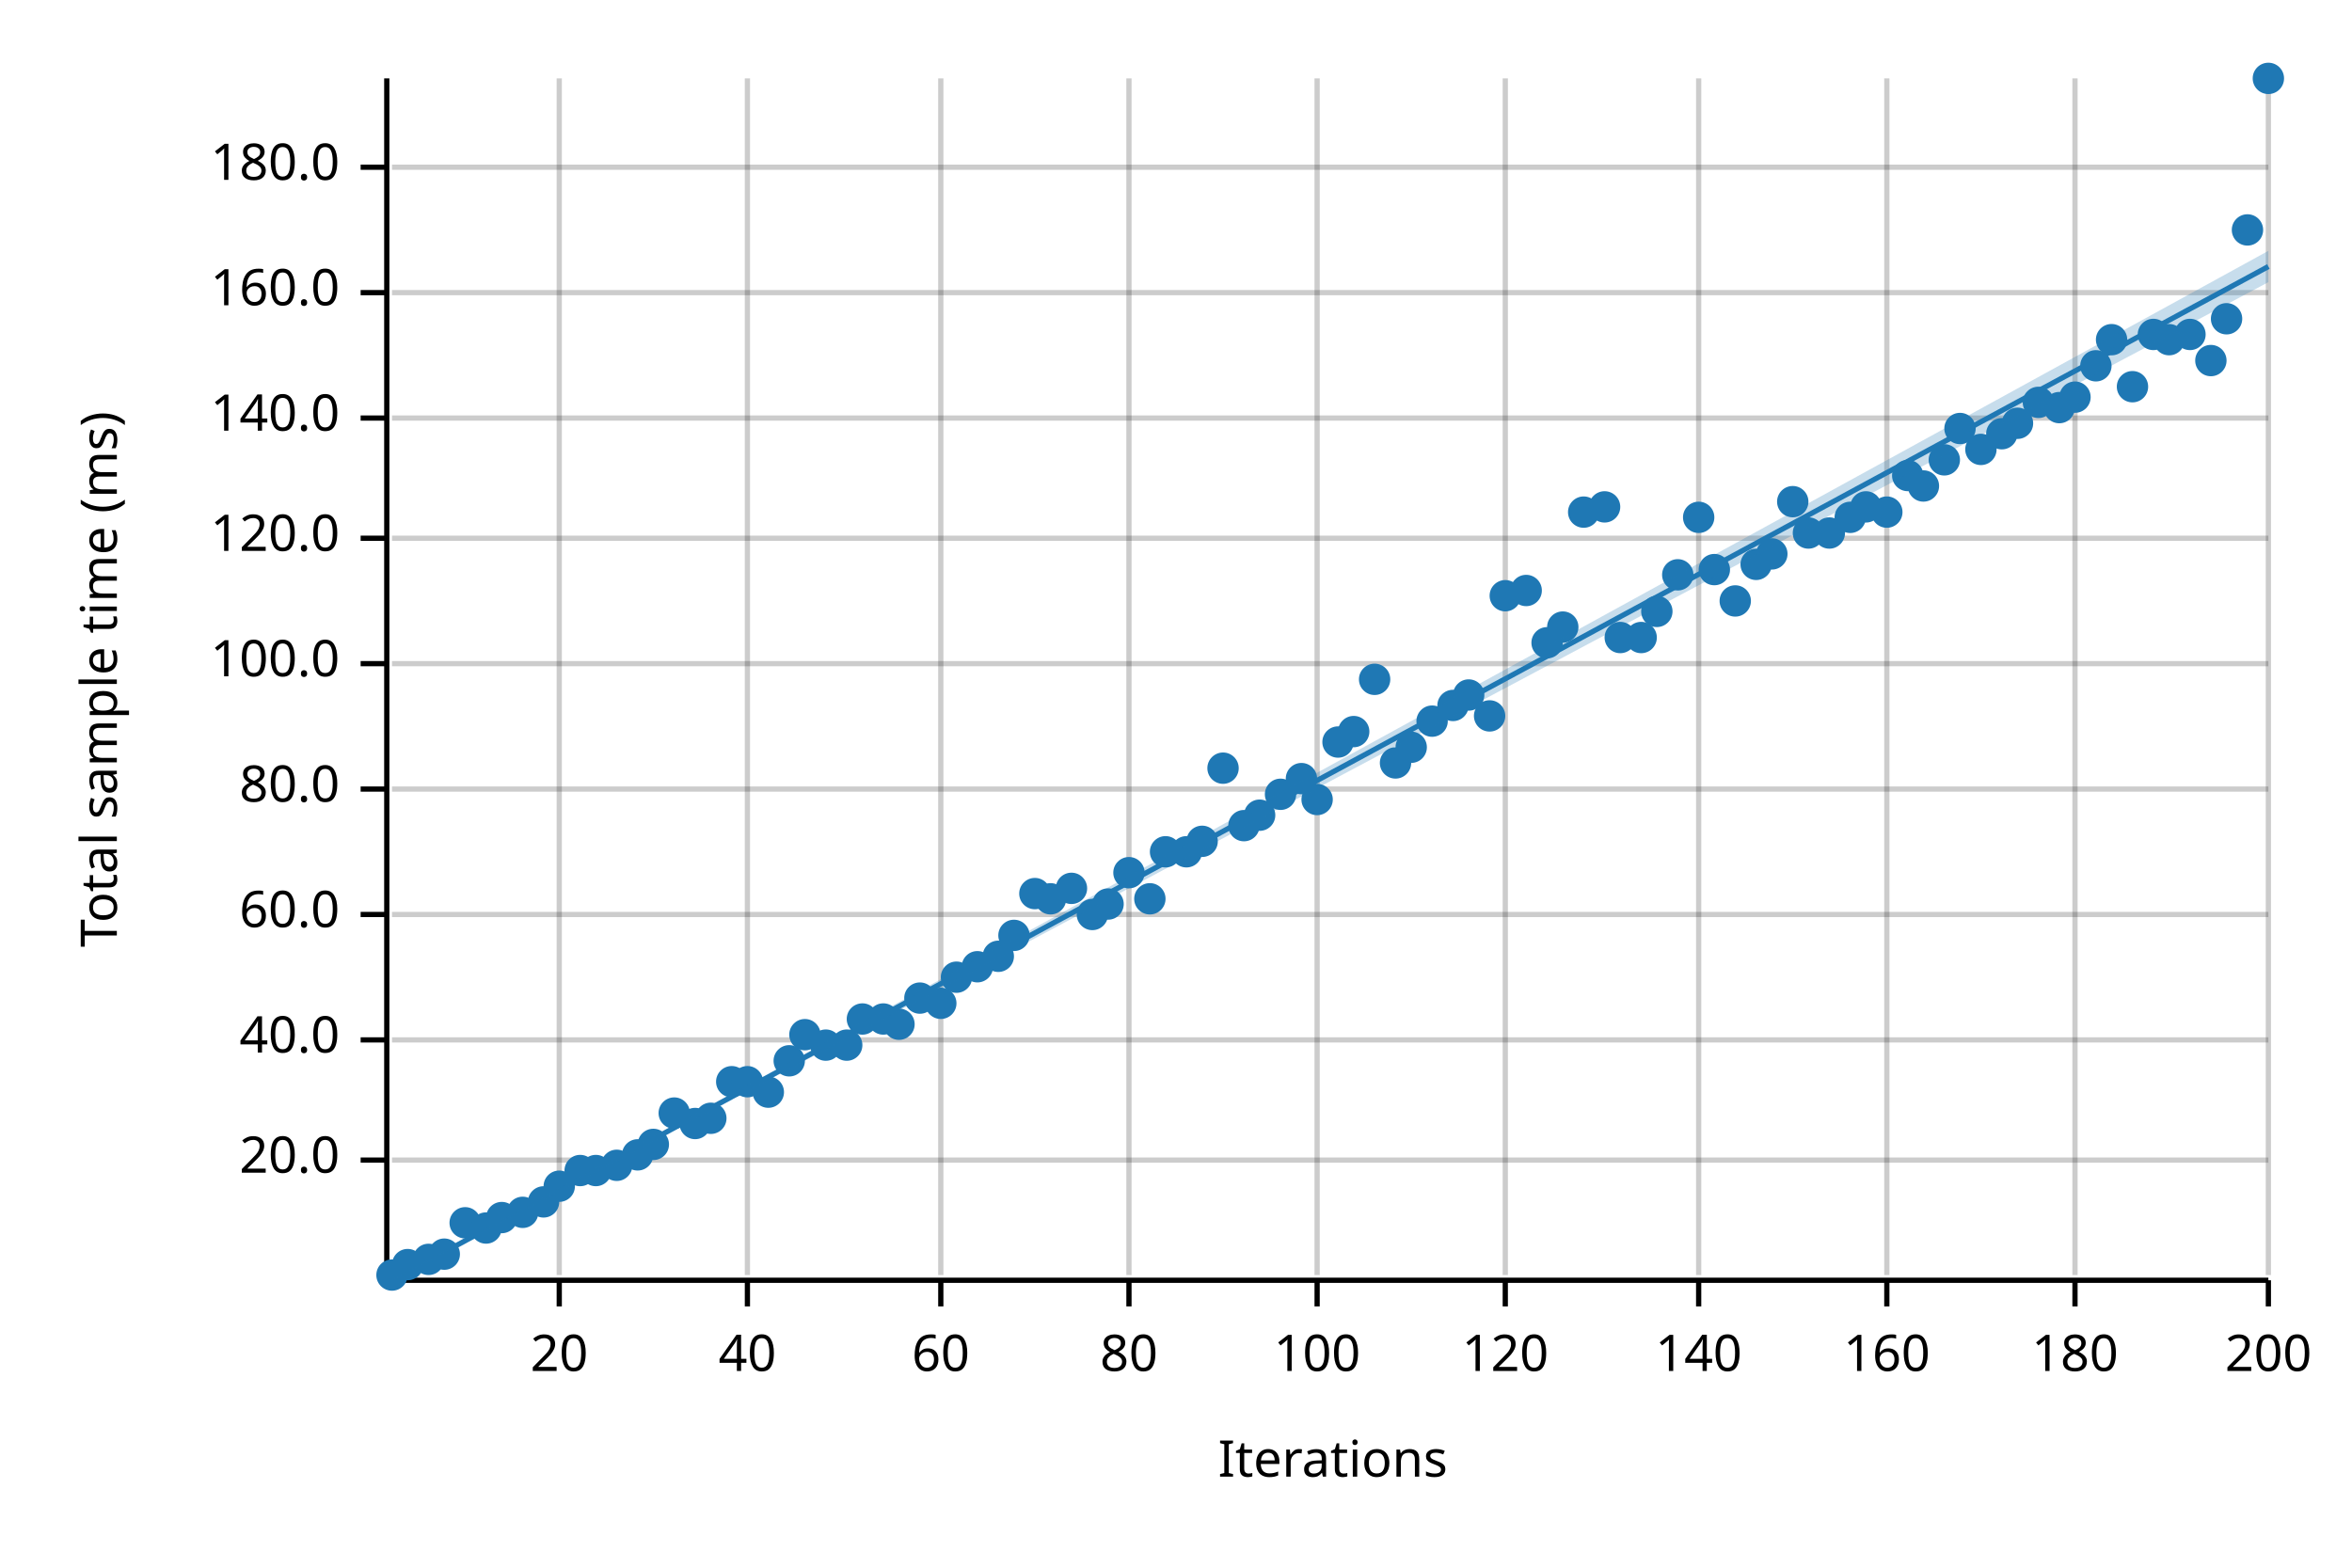
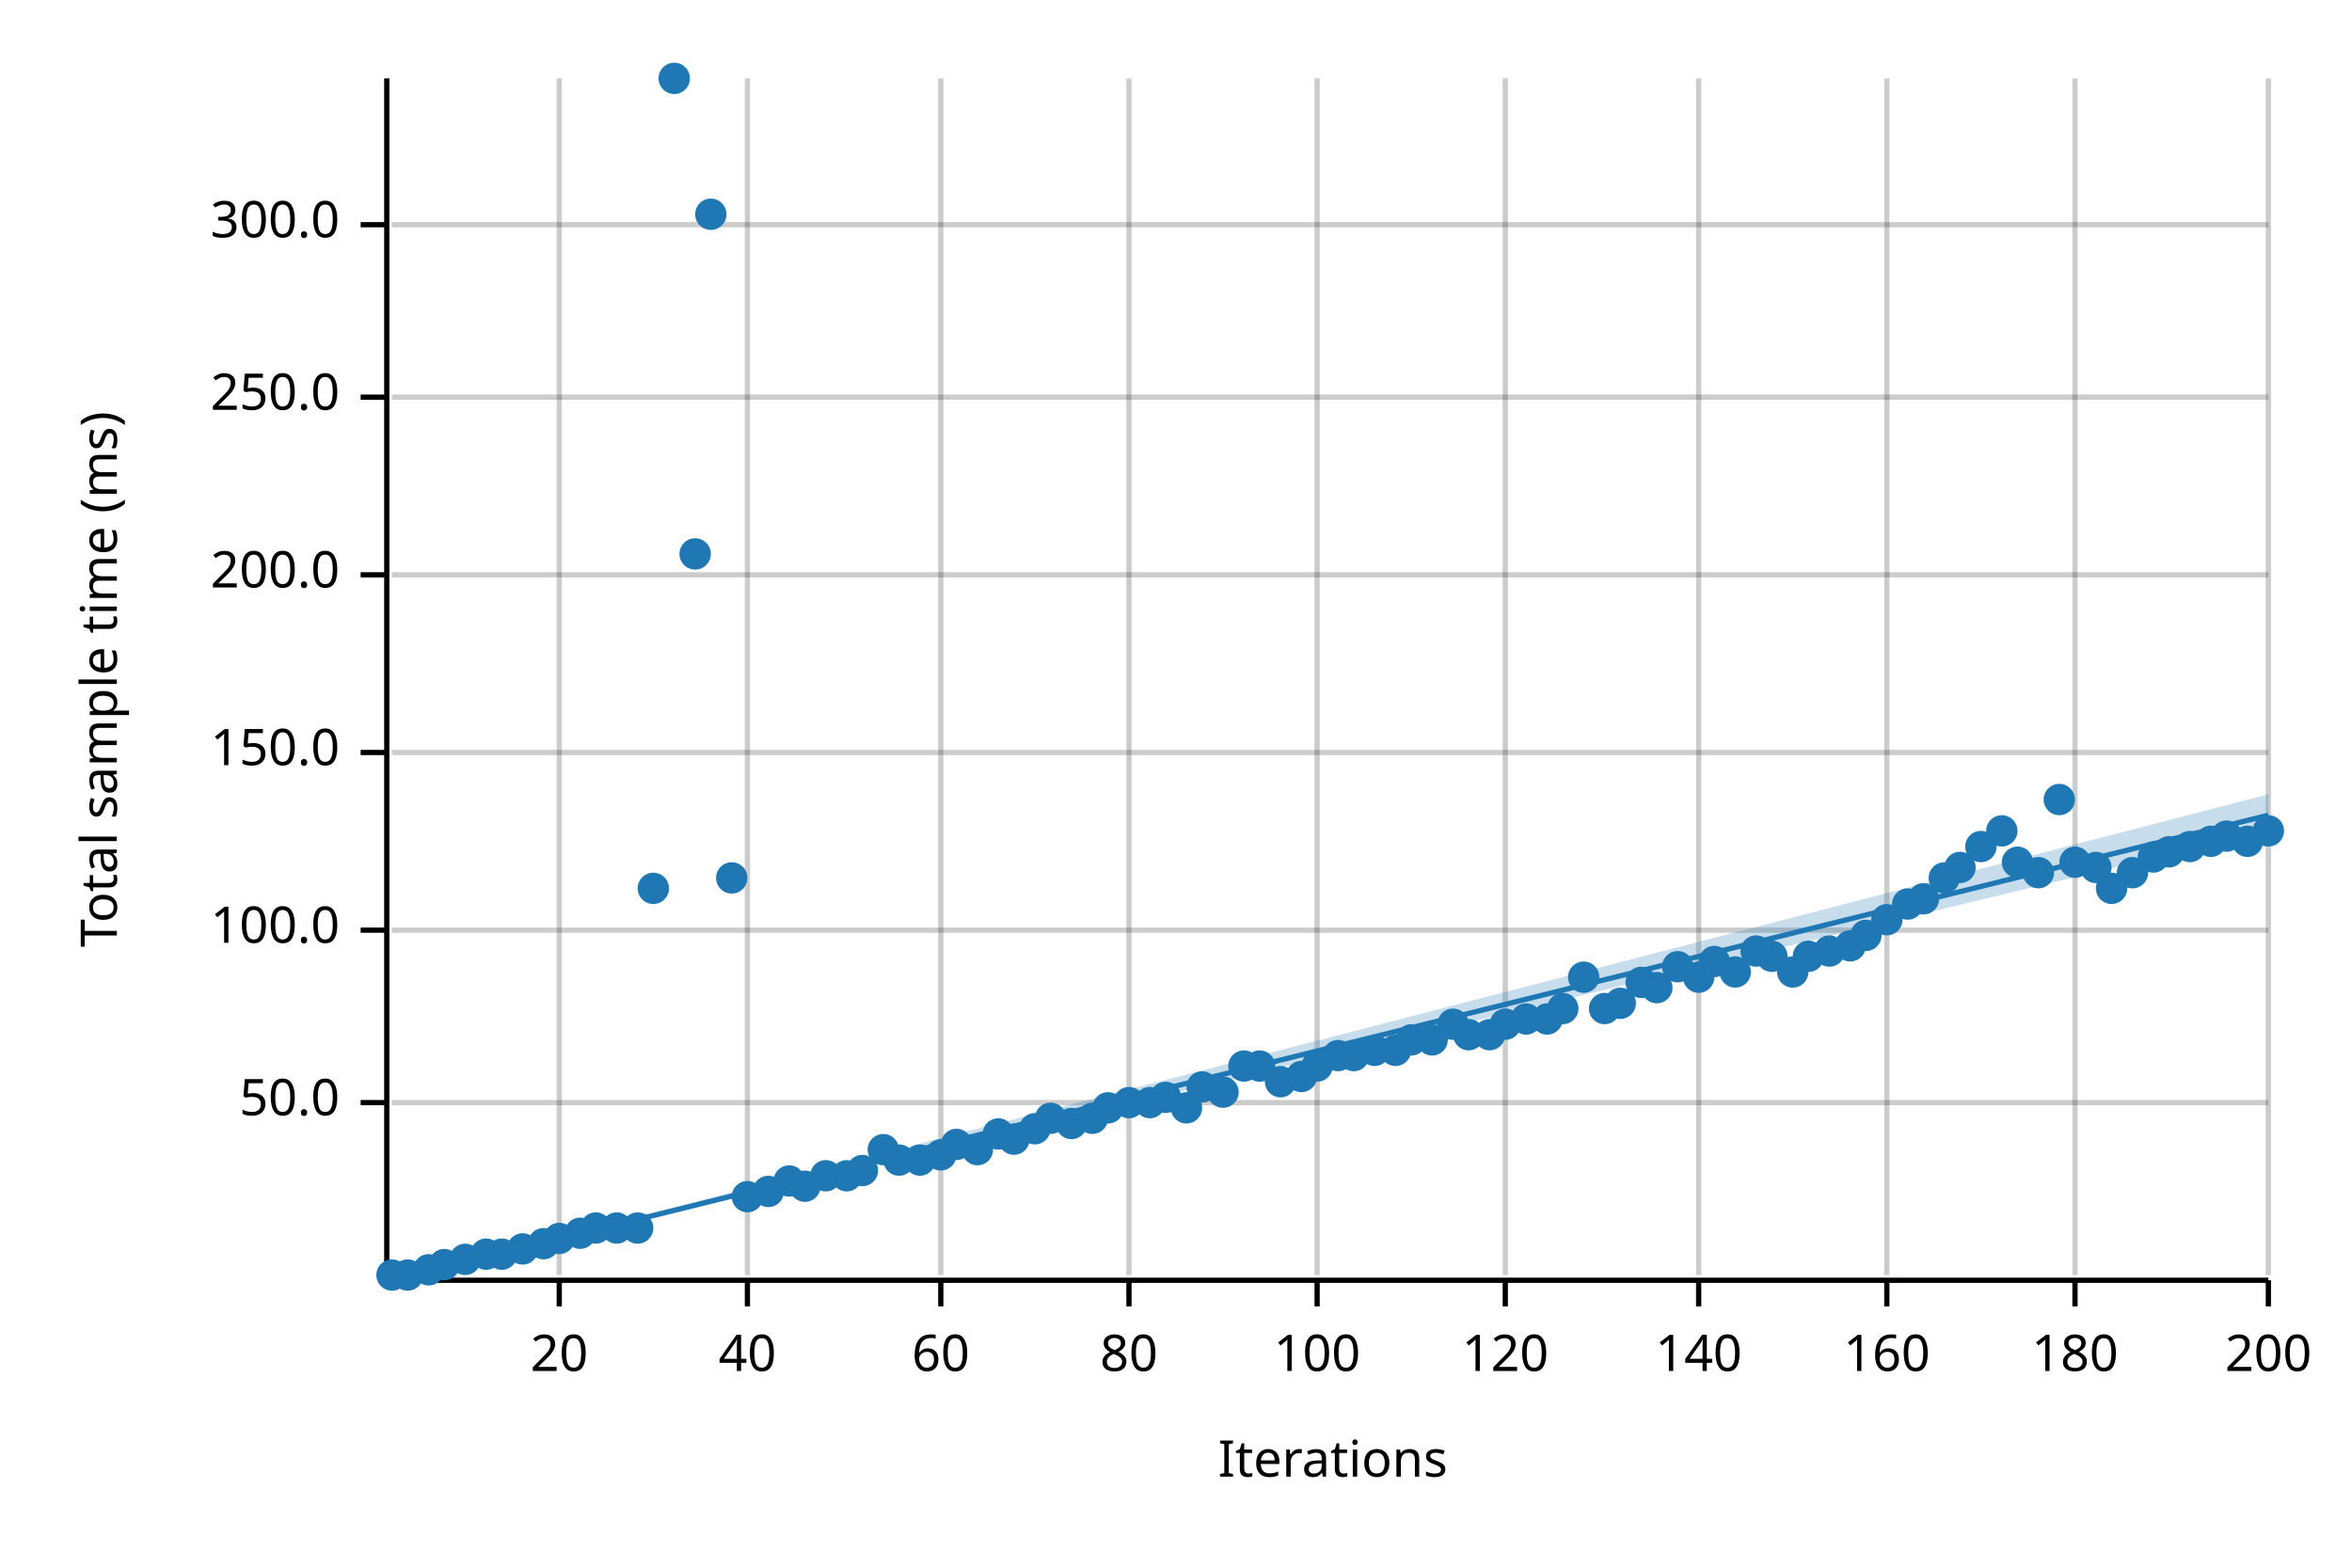
<svg xmlns="http://www.w3.org/2000/svg" width="450" height="300" viewBox="0 0 450 300">
  <text x="15" y="130" dy="0.76em" text-anchor="middle" font-family="sans-serif" font-size="9.677" opacity="1" fill="#000000" transform="rotate(270, 15, 130)">
Total sample time (ms)
</text>
  <text x="255" y="285" dy="-0.5ex" text-anchor="middle" font-family="sans-serif" font-size="9.677" opacity="1" fill="#000000">
Iterations
</text>
  <line opacity="0.2" stroke="#000000" stroke-width="1" x1="107" y1="244" x2="107" y2="15" />
  <line opacity="0.2" stroke="#000000" stroke-width="1" x1="143" y1="244" x2="143" y2="15" />
  <line opacity="0.2" stroke="#000000" stroke-width="1" x1="180" y1="244" x2="180" y2="15" />
  <line opacity="0.2" stroke="#000000" stroke-width="1" x1="216" y1="244" x2="216" y2="15" />
  <line opacity="0.2" stroke="#000000" stroke-width="1" x1="252" y1="244" x2="252" y2="15" />
  <line opacity="0.2" stroke="#000000" stroke-width="1" x1="288" y1="244" x2="288" y2="15" />
  <line opacity="0.2" stroke="#000000" stroke-width="1" x1="325" y1="244" x2="325" y2="15" />
  <line opacity="0.2" stroke="#000000" stroke-width="1" x1="361" y1="244" x2="361" y2="15" />
  <line opacity="0.2" stroke="#000000" stroke-width="1" x1="397" y1="244" x2="397" y2="15" />
  <line opacity="0.2" stroke="#000000" stroke-width="1" x1="434" y1="244" x2="434" y2="15" />
-   <line opacity="0.2" stroke="#000000" stroke-width="1" x1="75" y1="222" x2="434" y2="222" />
-   <line opacity="0.2" stroke="#000000" stroke-width="1" x1="75" y1="199" x2="434" y2="199" />
-   <line opacity="0.2" stroke="#000000" stroke-width="1" x1="75" y1="175" x2="434" y2="175" />
-   <line opacity="0.2" stroke="#000000" stroke-width="1" x1="75" y1="151" x2="434" y2="151" />
-   <line opacity="0.2" stroke="#000000" stroke-width="1" x1="75" y1="127" x2="434" y2="127" />
-   <line opacity="0.2" stroke="#000000" stroke-width="1" x1="75" y1="103" x2="434" y2="103" />
-   <line opacity="0.2" stroke="#000000" stroke-width="1" x1="75" y1="80" x2="434" y2="80" />
-   <line opacity="0.2" stroke="#000000" stroke-width="1" x1="75" y1="56" x2="434" y2="56" />
-   <line opacity="0.2" stroke="#000000" stroke-width="1" x1="75" y1="32" x2="434" y2="32" />
+   <line opacity="0.2" stroke="#000000" stroke-width="1" x1="75" y1="211" x2="434" y2="211" />
+   <line opacity="0.2" stroke="#000000" stroke-width="1" x1="75" y1="178" x2="434" y2="178" />
+   <line opacity="0.2" stroke="#000000" stroke-width="1" x1="75" y1="144" x2="434" y2="144" />
+   <line opacity="0.2" stroke="#000000" stroke-width="1" x1="75" y1="110" x2="434" y2="110" />
+   <line opacity="0.2" stroke="#000000" stroke-width="1" x1="75" y1="76" x2="434" y2="76" />
+   <line opacity="0.2" stroke="#000000" stroke-width="1" x1="75" y1="43" x2="434" y2="43" />
  <polyline fill="none" opacity="1" stroke="#000000" stroke-width="1" points="74,15 74,244 " />
-   <text x="65" y="222" dy="0.5ex" text-anchor="end" font-family="sans-serif" font-size="9.677" opacity="1" fill="#000000">
- 20.0
+   <text x="65" y="211" dy="0.5ex" text-anchor="end" font-family="sans-serif" font-size="9.677" opacity="1" fill="#000000">
+ 50.0
</text>
-   <polyline fill="none" opacity="1" stroke="#000000" stroke-width="1" points="69,222 74,222 " />
-   <text x="65" y="199" dy="0.5ex" text-anchor="end" font-family="sans-serif" font-size="9.677" opacity="1" fill="#000000">
- 40.0
- </text>
-   <polyline fill="none" opacity="1" stroke="#000000" stroke-width="1" points="69,199 74,199 " />
-   <text x="65" y="175" dy="0.5ex" text-anchor="end" font-family="sans-serif" font-size="9.677" opacity="1" fill="#000000">
- 60.0
- </text>
-   <polyline fill="none" opacity="1" stroke="#000000" stroke-width="1" points="69,175 74,175 " />
-   <text x="65" y="151" dy="0.5ex" text-anchor="end" font-family="sans-serif" font-size="9.677" opacity="1" fill="#000000">
- 80.0
- </text>
-   <polyline fill="none" opacity="1" stroke="#000000" stroke-width="1" points="69,151 74,151 " />
-   <text x="65" y="127" dy="0.5ex" text-anchor="end" font-family="sans-serif" font-size="9.677" opacity="1" fill="#000000">
+   <polyline fill="none" opacity="1" stroke="#000000" stroke-width="1" points="69,211 74,211 " />
+   <text x="65" y="178" dy="0.5ex" text-anchor="end" font-family="sans-serif" font-size="9.677" opacity="1" fill="#000000">
100.0
</text>
-   <polyline fill="none" opacity="1" stroke="#000000" stroke-width="1" points="69,127 74,127 " />
-   <text x="65" y="103" dy="0.5ex" text-anchor="end" font-family="sans-serif" font-size="9.677" opacity="1" fill="#000000">
- 120.0
+   <polyline fill="none" opacity="1" stroke="#000000" stroke-width="1" points="69,178 74,178 " />
+   <text x="65" y="144" dy="0.5ex" text-anchor="end" font-family="sans-serif" font-size="9.677" opacity="1" fill="#000000">
+ 150.0
</text>
-   <polyline fill="none" opacity="1" stroke="#000000" stroke-width="1" points="69,103 74,103 " />
-   <text x="65" y="80" dy="0.5ex" text-anchor="end" font-family="sans-serif" font-size="9.677" opacity="1" fill="#000000">
- 140.0
+   <polyline fill="none" opacity="1" stroke="#000000" stroke-width="1" points="69,144 74,144 " />
+   <text x="65" y="110" dy="0.5ex" text-anchor="end" font-family="sans-serif" font-size="9.677" opacity="1" fill="#000000">
+ 200.0
</text>
-   <polyline fill="none" opacity="1" stroke="#000000" stroke-width="1" points="69,80 74,80 " />
-   <text x="65" y="56" dy="0.5ex" text-anchor="end" font-family="sans-serif" font-size="9.677" opacity="1" fill="#000000">
- 160.0
+   <polyline fill="none" opacity="1" stroke="#000000" stroke-width="1" points="69,110 74,110 " />
+   <text x="65" y="76" dy="0.5ex" text-anchor="end" font-family="sans-serif" font-size="9.677" opacity="1" fill="#000000">
+ 250.0
</text>
-   <polyline fill="none" opacity="1" stroke="#000000" stroke-width="1" points="69,56 74,56 " />
-   <text x="65" y="32" dy="0.5ex" text-anchor="end" font-family="sans-serif" font-size="9.677" opacity="1" fill="#000000">
- 180.0
+   <polyline fill="none" opacity="1" stroke="#000000" stroke-width="1" points="69,76 74,76 " />
+   <text x="65" y="43" dy="0.5ex" text-anchor="end" font-family="sans-serif" font-size="9.677" opacity="1" fill="#000000">
+ 300.0
</text>
-   <polyline fill="none" opacity="1" stroke="#000000" stroke-width="1" points="69,32 74,32 " />
+   <polyline fill="none" opacity="1" stroke="#000000" stroke-width="1" points="69,43 74,43 " />
  <polyline fill="none" opacity="1" stroke="#000000" stroke-width="1" points="75,245 434,245 " />
  <text x="107" y="255" dy="0.76em" text-anchor="middle" font-family="sans-serif" font-size="9.677" opacity="1" fill="#000000">
20
</text>
  <polyline fill="none" opacity="1" stroke="#000000" stroke-width="1" points="107,245 107,250 " />
  <text x="143" y="255" dy="0.76em" text-anchor="middle" font-family="sans-serif" font-size="9.677" opacity="1" fill="#000000">
40
</text>
  <polyline fill="none" opacity="1" stroke="#000000" stroke-width="1" points="143,245 143,250 " />
  <text x="180" y="255" dy="0.76em" text-anchor="middle" font-family="sans-serif" font-size="9.677" opacity="1" fill="#000000">
60
</text>
  <polyline fill="none" opacity="1" stroke="#000000" stroke-width="1" points="180,245 180,250 " />
  <text x="216" y="255" dy="0.76em" text-anchor="middle" font-family="sans-serif" font-size="9.677" opacity="1" fill="#000000">
80
</text>
  <polyline fill="none" opacity="1" stroke="#000000" stroke-width="1" points="216,245 216,250 " />
  <text x="252" y="255" dy="0.76em" text-anchor="middle" font-family="sans-serif" font-size="9.677" opacity="1" fill="#000000">
100
</text>
  <polyline fill="none" opacity="1" stroke="#000000" stroke-width="1" points="252,245 252,250 " />
  <text x="288" y="255" dy="0.76em" text-anchor="middle" font-family="sans-serif" font-size="9.677" opacity="1" fill="#000000">
120
</text>
  <polyline fill="none" opacity="1" stroke="#000000" stroke-width="1" points="288,245 288,250 " />
  <text x="325" y="255" dy="0.76em" text-anchor="middle" font-family="sans-serif" font-size="9.677" opacity="1" fill="#000000">
140
</text>
  <polyline fill="none" opacity="1" stroke="#000000" stroke-width="1" points="325,245 325,250 " />
  <text x="361" y="255" dy="0.76em" text-anchor="middle" font-family="sans-serif" font-size="9.677" opacity="1" fill="#000000">
160
</text>
  <polyline fill="none" opacity="1" stroke="#000000" stroke-width="1" points="361,245 361,250 " />
  <text x="397" y="255" dy="0.76em" text-anchor="middle" font-family="sans-serif" font-size="9.677" opacity="1" fill="#000000">
180
</text>
  <polyline fill="none" opacity="1" stroke="#000000" stroke-width="1" points="397,245 397,250 " />
  <text x="434" y="255" dy="0.76em" text-anchor="middle" font-family="sans-serif" font-size="9.677" opacity="1" fill="#000000">
200
</text>
  <polyline fill="none" opacity="1" stroke="#000000" stroke-width="1" points="434,245 434,250 " />
  <circle cx="75" cy="244" r="3" opacity="1" fill="#1F78B4" stroke="none" stroke-width="1" />
-   <circle cx="78" cy="242" r="3" opacity="1" fill="#1F78B4" stroke="none" stroke-width="1" />
-   <circle cx="82" cy="241" r="3" opacity="1" fill="#1F78B4" stroke="none" stroke-width="1" />
-   <circle cx="85" cy="240" r="3" opacity="1" fill="#1F78B4" stroke="none" stroke-width="1" />
-   <circle cx="89" cy="234" r="3" opacity="1" fill="#1F78B4" stroke="none" stroke-width="1" />
-   <circle cx="93" cy="235" r="3" opacity="1" fill="#1F78B4" stroke="none" stroke-width="1" />
-   <circle cx="96" cy="233" r="3" opacity="1" fill="#1F78B4" stroke="none" stroke-width="1" />
-   <circle cx="100" cy="232" r="3" opacity="1" fill="#1F78B4" stroke="none" stroke-width="1" />
-   <circle cx="104" cy="230" r="3" opacity="1" fill="#1F78B4" stroke="none" stroke-width="1" />
-   <circle cx="107" cy="227" r="3" opacity="1" fill="#1F78B4" stroke="none" stroke-width="1" />
-   <circle cx="111" cy="224" r="3" opacity="1" fill="#1F78B4" stroke="none" stroke-width="1" />
-   <circle cx="114" cy="224" r="3" opacity="1" fill="#1F78B4" stroke="none" stroke-width="1" />
-   <circle cx="118" cy="223" r="3" opacity="1" fill="#1F78B4" stroke="none" stroke-width="1" />
-   <circle cx="122" cy="221" r="3" opacity="1" fill="#1F78B4" stroke="none" stroke-width="1" />
-   <circle cx="125" cy="219" r="3" opacity="1" fill="#1F78B4" stroke="none" stroke-width="1" />
-   <circle cx="129" cy="213" r="3" opacity="1" fill="#1F78B4" stroke="none" stroke-width="1" />
-   <circle cx="133" cy="215" r="3" opacity="1" fill="#1F78B4" stroke="none" stroke-width="1" />
-   <circle cx="136" cy="214" r="3" opacity="1" fill="#1F78B4" stroke="none" stroke-width="1" />
-   <circle cx="140" cy="207" r="3" opacity="1" fill="#1F78B4" stroke="none" stroke-width="1" />
-   <circle cx="143" cy="207" r="3" opacity="1" fill="#1F78B4" stroke="none" stroke-width="1" />
-   <circle cx="147" cy="209" r="3" opacity="1" fill="#1F78B4" stroke="none" stroke-width="1" />
-   <circle cx="151" cy="203" r="3" opacity="1" fill="#1F78B4" stroke="none" stroke-width="1" />
-   <circle cx="154" cy="198" r="3" opacity="1" fill="#1F78B4" stroke="none" stroke-width="1" />
-   <circle cx="158" cy="200" r="3" opacity="1" fill="#1F78B4" stroke="none" stroke-width="1" />
-   <circle cx="162" cy="200" r="3" opacity="1" fill="#1F78B4" stroke="none" stroke-width="1" />
-   <circle cx="165" cy="195" r="3" opacity="1" fill="#1F78B4" stroke="none" stroke-width="1" />
-   <circle cx="169" cy="195" r="3" opacity="1" fill="#1F78B4" stroke="none" stroke-width="1" />
-   <circle cx="172" cy="196" r="3" opacity="1" fill="#1F78B4" stroke="none" stroke-width="1" />
-   <circle cx="176" cy="191" r="3" opacity="1" fill="#1F78B4" stroke="none" stroke-width="1" />
-   <circle cx="180" cy="192" r="3" opacity="1" fill="#1F78B4" stroke="none" stroke-width="1" />
-   <circle cx="183" cy="187" r="3" opacity="1" fill="#1F78B4" stroke="none" stroke-width="1" />
-   <circle cx="187" cy="185" r="3" opacity="1" fill="#1F78B4" stroke="none" stroke-width="1" />
-   <circle cx="191" cy="183" r="3" opacity="1" fill="#1F78B4" stroke="none" stroke-width="1" />
-   <circle cx="194" cy="179" r="3" opacity="1" fill="#1F78B4" stroke="none" stroke-width="1" />
-   <circle cx="198" cy="171" r="3" opacity="1" fill="#1F78B4" stroke="none" stroke-width="1" />
-   <circle cx="201" cy="172" r="3" opacity="1" fill="#1F78B4" stroke="none" stroke-width="1" />
-   <circle cx="205" cy="170" r="3" opacity="1" fill="#1F78B4" stroke="none" stroke-width="1" />
-   <circle cx="209" cy="175" r="3" opacity="1" fill="#1F78B4" stroke="none" stroke-width="1" />
-   <circle cx="212" cy="173" r="3" opacity="1" fill="#1F78B4" stroke="none" stroke-width="1" />
-   <circle cx="216" cy="167" r="3" opacity="1" fill="#1F78B4" stroke="none" stroke-width="1" />
-   <circle cx="220" cy="172" r="3" opacity="1" fill="#1F78B4" stroke="none" stroke-width="1" />
-   <circle cx="223" cy="163" r="3" opacity="1" fill="#1F78B4" stroke="none" stroke-width="1" />
-   <circle cx="227" cy="163" r="3" opacity="1" fill="#1F78B4" stroke="none" stroke-width="1" />
-   <circle cx="230" cy="161" r="3" opacity="1" fill="#1F78B4" stroke="none" stroke-width="1" />
-   <circle cx="234" cy="147" r="3" opacity="1" fill="#1F78B4" stroke="none" stroke-width="1" />
-   <circle cx="238" cy="158" r="3" opacity="1" fill="#1F78B4" stroke="none" stroke-width="1" />
-   <circle cx="241" cy="156" r="3" opacity="1" fill="#1F78B4" stroke="none" stroke-width="1" />
-   <circle cx="245" cy="152" r="3" opacity="1" fill="#1F78B4" stroke="none" stroke-width="1" />
-   <circle cx="249" cy="149" r="3" opacity="1" fill="#1F78B4" stroke="none" stroke-width="1" />
-   <circle cx="252" cy="153" r="3" opacity="1" fill="#1F78B4" stroke="none" stroke-width="1" />
-   <circle cx="256" cy="142" r="3" opacity="1" fill="#1F78B4" stroke="none" stroke-width="1" />
-   <circle cx="259" cy="140" r="3" opacity="1" fill="#1F78B4" stroke="none" stroke-width="1" />
-   <circle cx="263" cy="130" r="3" opacity="1" fill="#1F78B4" stroke="none" stroke-width="1" />
-   <circle cx="267" cy="146" r="3" opacity="1" fill="#1F78B4" stroke="none" stroke-width="1" />
-   <circle cx="270" cy="143" r="3" opacity="1" fill="#1F78B4" stroke="none" stroke-width="1" />
-   <circle cx="274" cy="138" r="3" opacity="1" fill="#1F78B4" stroke="none" stroke-width="1" />
-   <circle cx="278" cy="135" r="3" opacity="1" fill="#1F78B4" stroke="none" stroke-width="1" />
-   <circle cx="281" cy="133" r="3" opacity="1" fill="#1F78B4" stroke="none" stroke-width="1" />
-   <circle cx="285" cy="137" r="3" opacity="1" fill="#1F78B4" stroke="none" stroke-width="1" />
-   <circle cx="288" cy="114" r="3" opacity="1" fill="#1F78B4" stroke="none" stroke-width="1" />
-   <circle cx="292" cy="113" r="3" opacity="1" fill="#1F78B4" stroke="none" stroke-width="1" />
-   <circle cx="296" cy="123" r="3" opacity="1" fill="#1F78B4" stroke="none" stroke-width="1" />
-   <circle cx="299" cy="120" r="3" opacity="1" fill="#1F78B4" stroke="none" stroke-width="1" />
-   <circle cx="303" cy="98" r="3" opacity="1" fill="#1F78B4" stroke="none" stroke-width="1" />
-   <circle cx="307" cy="97" r="3" opacity="1" fill="#1F78B4" stroke="none" stroke-width="1" />
-   <circle cx="310" cy="122" r="3" opacity="1" fill="#1F78B4" stroke="none" stroke-width="1" />
-   <circle cx="314" cy="122" r="3" opacity="1" fill="#1F78B4" stroke="none" stroke-width="1" />
-   <circle cx="317" cy="117" r="3" opacity="1" fill="#1F78B4" stroke="none" stroke-width="1" />
-   <circle cx="321" cy="110" r="3" opacity="1" fill="#1F78B4" stroke="none" stroke-width="1" />
-   <circle cx="325" cy="99" r="3" opacity="1" fill="#1F78B4" stroke="none" stroke-width="1" />
-   <circle cx="328" cy="109" r="3" opacity="1" fill="#1F78B4" stroke="none" stroke-width="1" />
-   <circle cx="332" cy="115" r="3" opacity="1" fill="#1F78B4" stroke="none" stroke-width="1" />
-   <circle cx="336" cy="108" r="3" opacity="1" fill="#1F78B4" stroke="none" stroke-width="1" />
-   <circle cx="339" cy="106" r="3" opacity="1" fill="#1F78B4" stroke="none" stroke-width="1" />
-   <circle cx="343" cy="96" r="3" opacity="1" fill="#1F78B4" stroke="none" stroke-width="1" />
-   <circle cx="346" cy="102" r="3" opacity="1" fill="#1F78B4" stroke="none" stroke-width="1" />
-   <circle cx="350" cy="102" r="3" opacity="1" fill="#1F78B4" stroke="none" stroke-width="1" />
-   <circle cx="354" cy="99" r="3" opacity="1" fill="#1F78B4" stroke="none" stroke-width="1" />
-   <circle cx="357" cy="97" r="3" opacity="1" fill="#1F78B4" stroke="none" stroke-width="1" />
-   <circle cx="361" cy="98" r="3" opacity="1" fill="#1F78B4" stroke="none" stroke-width="1" />
-   <circle cx="365" cy="91" r="3" opacity="1" fill="#1F78B4" stroke="none" stroke-width="1" />
-   <circle cx="368" cy="93" r="3" opacity="1" fill="#1F78B4" stroke="none" stroke-width="1" />
-   <circle cx="372" cy="88" r="3" opacity="1" fill="#1F78B4" stroke="none" stroke-width="1" />
-   <circle cx="375" cy="82" r="3" opacity="1" fill="#1F78B4" stroke="none" stroke-width="1" />
-   <circle cx="379" cy="86" r="3" opacity="1" fill="#1F78B4" stroke="none" stroke-width="1" />
-   <circle cx="383" cy="83" r="3" opacity="1" fill="#1F78B4" stroke="none" stroke-width="1" />
-   <circle cx="386" cy="81" r="3" opacity="1" fill="#1F78B4" stroke="none" stroke-width="1" />
-   <circle cx="390" cy="77" r="3" opacity="1" fill="#1F78B4" stroke="none" stroke-width="1" />
-   <circle cx="394" cy="78" r="3" opacity="1" fill="#1F78B4" stroke="none" stroke-width="1" />
-   <circle cx="397" cy="76" r="3" opacity="1" fill="#1F78B4" stroke="none" stroke-width="1" />
-   <circle cx="401" cy="70" r="3" opacity="1" fill="#1F78B4" stroke="none" stroke-width="1" />
-   <circle cx="404" cy="65" r="3" opacity="1" fill="#1F78B4" stroke="none" stroke-width="1" />
-   <circle cx="408" cy="74" r="3" opacity="1" fill="#1F78B4" stroke="none" stroke-width="1" />
-   <circle cx="412" cy="64" r="3" opacity="1" fill="#1F78B4" stroke="none" stroke-width="1" />
-   <circle cx="415" cy="65" r="3" opacity="1" fill="#1F78B4" stroke="none" stroke-width="1" />
-   <circle cx="419" cy="64" r="3" opacity="1" fill="#1F78B4" stroke="none" stroke-width="1" />
-   <circle cx="423" cy="69" r="3" opacity="1" fill="#1F78B4" stroke="none" stroke-width="1" />
-   <circle cx="426" cy="61" r="3" opacity="1" fill="#1F78B4" stroke="none" stroke-width="1" />
-   <circle cx="430" cy="44" r="3" opacity="1" fill="#1F78B4" stroke="none" stroke-width="1" />
-   <circle cx="434" cy="15" r="3" opacity="1" fill="#1F78B4" stroke="none" stroke-width="1" />
-   <polyline fill="none" opacity="1" stroke="#1F78B4" stroke-width="1" points="75,245 434,51 " />
-   <polygon opacity="0.25" fill="#1F78B4" points="75,245 434,54 434,48 " />
+   <circle cx="78" cy="244" r="3" opacity="1" fill="#1F78B4" stroke="none" stroke-width="1" />
+   <circle cx="82" cy="243" r="3" opacity="1" fill="#1F78B4" stroke="none" stroke-width="1" />
+   <circle cx="85" cy="242" r="3" opacity="1" fill="#1F78B4" stroke="none" stroke-width="1" />
+   <circle cx="89" cy="241" r="3" opacity="1" fill="#1F78B4" stroke="none" stroke-width="1" />
+   <circle cx="93" cy="240" r="3" opacity="1" fill="#1F78B4" stroke="none" stroke-width="1" />
+   <circle cx="96" cy="240" r="3" opacity="1" fill="#1F78B4" stroke="none" stroke-width="1" />
+   <circle cx="100" cy="239" r="3" opacity="1" fill="#1F78B4" stroke="none" stroke-width="1" />
+   <circle cx="104" cy="238" r="3" opacity="1" fill="#1F78B4" stroke="none" stroke-width="1" />
+   <circle cx="107" cy="237" r="3" opacity="1" fill="#1F78B4" stroke="none" stroke-width="1" />
+   <circle cx="111" cy="236" r="3" opacity="1" fill="#1F78B4" stroke="none" stroke-width="1" />
+   <circle cx="114" cy="235" r="3" opacity="1" fill="#1F78B4" stroke="none" stroke-width="1" />
+   <circle cx="118" cy="235" r="3" opacity="1" fill="#1F78B4" stroke="none" stroke-width="1" />
+   <circle cx="122" cy="235" r="3" opacity="1" fill="#1F78B4" stroke="none" stroke-width="1" />
+   <circle cx="125" cy="170" r="3" opacity="1" fill="#1F78B4" stroke="none" stroke-width="1" />
+   <circle cx="129" cy="15" r="3" opacity="1" fill="#1F78B4" stroke="none" stroke-width="1" />
+   <circle cx="133" cy="106" r="3" opacity="1" fill="#1F78B4" stroke="none" stroke-width="1" />
+   <circle cx="136" cy="41" r="3" opacity="1" fill="#1F78B4" stroke="none" stroke-width="1" />
+   <circle cx="140" cy="168" r="3" opacity="1" fill="#1F78B4" stroke="none" stroke-width="1" />
+   <circle cx="143" cy="229" r="3" opacity="1" fill="#1F78B4" stroke="none" stroke-width="1" />
+   <circle cx="147" cy="228" r="3" opacity="1" fill="#1F78B4" stroke="none" stroke-width="1" />
+   <circle cx="151" cy="226" r="3" opacity="1" fill="#1F78B4" stroke="none" stroke-width="1" />
+   <circle cx="154" cy="227" r="3" opacity="1" fill="#1F78B4" stroke="none" stroke-width="1" />
+   <circle cx="158" cy="225" r="3" opacity="1" fill="#1F78B4" stroke="none" stroke-width="1" />
+   <circle cx="162" cy="225" r="3" opacity="1" fill="#1F78B4" stroke="none" stroke-width="1" />
+   <circle cx="165" cy="224" r="3" opacity="1" fill="#1F78B4" stroke="none" stroke-width="1" />
+   <circle cx="169" cy="220" r="3" opacity="1" fill="#1F78B4" stroke="none" stroke-width="1" />
+   <circle cx="172" cy="222" r="3" opacity="1" fill="#1F78B4" stroke="none" stroke-width="1" />
+   <circle cx="176" cy="222" r="3" opacity="1" fill="#1F78B4" stroke="none" stroke-width="1" />
+   <circle cx="180" cy="221" r="3" opacity="1" fill="#1F78B4" stroke="none" stroke-width="1" />
+   <circle cx="183" cy="219" r="3" opacity="1" fill="#1F78B4" stroke="none" stroke-width="1" />
+   <circle cx="187" cy="220" r="3" opacity="1" fill="#1F78B4" stroke="none" stroke-width="1" />
+   <circle cx="191" cy="217" r="3" opacity="1" fill="#1F78B4" stroke="none" stroke-width="1" />
+   <circle cx="194" cy="218" r="3" opacity="1" fill="#1F78B4" stroke="none" stroke-width="1" />
+   <circle cx="198" cy="216" r="3" opacity="1" fill="#1F78B4" stroke="none" stroke-width="1" />
+   <circle cx="201" cy="214" r="3" opacity="1" fill="#1F78B4" stroke="none" stroke-width="1" />
+   <circle cx="205" cy="215" r="3" opacity="1" fill="#1F78B4" stroke="none" stroke-width="1" />
+   <circle cx="209" cy="214" r="3" opacity="1" fill="#1F78B4" stroke="none" stroke-width="1" />
+   <circle cx="212" cy="212" r="3" opacity="1" fill="#1F78B4" stroke="none" stroke-width="1" />
+   <circle cx="216" cy="211" r="3" opacity="1" fill="#1F78B4" stroke="none" stroke-width="1" />
+   <circle cx="220" cy="211" r="3" opacity="1" fill="#1F78B4" stroke="none" stroke-width="1" />
+   <circle cx="223" cy="210" r="3" opacity="1" fill="#1F78B4" stroke="none" stroke-width="1" />
+   <circle cx="227" cy="212" r="3" opacity="1" fill="#1F78B4" stroke="none" stroke-width="1" />
+   <circle cx="230" cy="208" r="3" opacity="1" fill="#1F78B4" stroke="none" stroke-width="1" />
+   <circle cx="234" cy="209" r="3" opacity="1" fill="#1F78B4" stroke="none" stroke-width="1" />
+   <circle cx="238" cy="204" r="3" opacity="1" fill="#1F78B4" stroke="none" stroke-width="1" />
+   <circle cx="241" cy="204" r="3" opacity="1" fill="#1F78B4" stroke="none" stroke-width="1" />
+   <circle cx="245" cy="207" r="3" opacity="1" fill="#1F78B4" stroke="none" stroke-width="1" />
+   <circle cx="249" cy="206" r="3" opacity="1" fill="#1F78B4" stroke="none" stroke-width="1" />
+   <circle cx="252" cy="204" r="3" opacity="1" fill="#1F78B4" stroke="none" stroke-width="1" />
+   <circle cx="256" cy="202" r="3" opacity="1" fill="#1F78B4" stroke="none" stroke-width="1" />
+   <circle cx="259" cy="202" r="3" opacity="1" fill="#1F78B4" stroke="none" stroke-width="1" />
+   <circle cx="263" cy="201" r="3" opacity="1" fill="#1F78B4" stroke="none" stroke-width="1" />
+   <circle cx="267" cy="201" r="3" opacity="1" fill="#1F78B4" stroke="none" stroke-width="1" />
+   <circle cx="270" cy="199" r="3" opacity="1" fill="#1F78B4" stroke="none" stroke-width="1" />
+   <circle cx="274" cy="199" r="3" opacity="1" fill="#1F78B4" stroke="none" stroke-width="1" />
+   <circle cx="278" cy="196" r="3" opacity="1" fill="#1F78B4" stroke="none" stroke-width="1" />
+   <circle cx="281" cy="198" r="3" opacity="1" fill="#1F78B4" stroke="none" stroke-width="1" />
+   <circle cx="285" cy="198" r="3" opacity="1" fill="#1F78B4" stroke="none" stroke-width="1" />
+   <circle cx="288" cy="196" r="3" opacity="1" fill="#1F78B4" stroke="none" stroke-width="1" />
+   <circle cx="292" cy="195" r="3" opacity="1" fill="#1F78B4" stroke="none" stroke-width="1" />
+   <circle cx="296" cy="195" r="3" opacity="1" fill="#1F78B4" stroke="none" stroke-width="1" />
+   <circle cx="299" cy="193" r="3" opacity="1" fill="#1F78B4" stroke="none" stroke-width="1" />
+   <circle cx="303" cy="187" r="3" opacity="1" fill="#1F78B4" stroke="none" stroke-width="1" />
+   <circle cx="307" cy="193" r="3" opacity="1" fill="#1F78B4" stroke="none" stroke-width="1" />
+   <circle cx="310" cy="192" r="3" opacity="1" fill="#1F78B4" stroke="none" stroke-width="1" />
+   <circle cx="314" cy="188" r="3" opacity="1" fill="#1F78B4" stroke="none" stroke-width="1" />
+   <circle cx="317" cy="189" r="3" opacity="1" fill="#1F78B4" stroke="none" stroke-width="1" />
+   <circle cx="321" cy="185" r="3" opacity="1" fill="#1F78B4" stroke="none" stroke-width="1" />
+   <circle cx="325" cy="187" r="3" opacity="1" fill="#1F78B4" stroke="none" stroke-width="1" />
+   <circle cx="328" cy="184" r="3" opacity="1" fill="#1F78B4" stroke="none" stroke-width="1" />
+   <circle cx="332" cy="186" r="3" opacity="1" fill="#1F78B4" stroke="none" stroke-width="1" />
+   <circle cx="336" cy="182" r="3" opacity="1" fill="#1F78B4" stroke="none" stroke-width="1" />
+   <circle cx="339" cy="183" r="3" opacity="1" fill="#1F78B4" stroke="none" stroke-width="1" />
+   <circle cx="343" cy="186" r="3" opacity="1" fill="#1F78B4" stroke="none" stroke-width="1" />
+   <circle cx="346" cy="183" r="3" opacity="1" fill="#1F78B4" stroke="none" stroke-width="1" />
+   <circle cx="350" cy="182" r="3" opacity="1" fill="#1F78B4" stroke="none" stroke-width="1" />
+   <circle cx="354" cy="181" r="3" opacity="1" fill="#1F78B4" stroke="none" stroke-width="1" />
+   <circle cx="357" cy="179" r="3" opacity="1" fill="#1F78B4" stroke="none" stroke-width="1" />
+   <circle cx="361" cy="176" r="3" opacity="1" fill="#1F78B4" stroke="none" stroke-width="1" />
+   <circle cx="365" cy="173" r="3" opacity="1" fill="#1F78B4" stroke="none" stroke-width="1" />
+   <circle cx="368" cy="172" r="3" opacity="1" fill="#1F78B4" stroke="none" stroke-width="1" />
+   <circle cx="372" cy="168" r="3" opacity="1" fill="#1F78B4" stroke="none" stroke-width="1" />
+   <circle cx="375" cy="166" r="3" opacity="1" fill="#1F78B4" stroke="none" stroke-width="1" />
+   <circle cx="379" cy="162" r="3" opacity="1" fill="#1F78B4" stroke="none" stroke-width="1" />
+   <circle cx="383" cy="159" r="3" opacity="1" fill="#1F78B4" stroke="none" stroke-width="1" />
+   <circle cx="386" cy="165" r="3" opacity="1" fill="#1F78B4" stroke="none" stroke-width="1" />
+   <circle cx="390" cy="167" r="3" opacity="1" fill="#1F78B4" stroke="none" stroke-width="1" />
+   <circle cx="394" cy="153" r="3" opacity="1" fill="#1F78B4" stroke="none" stroke-width="1" />
+   <circle cx="397" cy="165" r="3" opacity="1" fill="#1F78B4" stroke="none" stroke-width="1" />
+   <circle cx="401" cy="166" r="3" opacity="1" fill="#1F78B4" stroke="none" stroke-width="1" />
+   <circle cx="404" cy="170" r="3" opacity="1" fill="#1F78B4" stroke="none" stroke-width="1" />
+   <circle cx="408" cy="167" r="3" opacity="1" fill="#1F78B4" stroke="none" stroke-width="1" />
+   <circle cx="412" cy="164" r="3" opacity="1" fill="#1F78B4" stroke="none" stroke-width="1" />
+   <circle cx="415" cy="163" r="3" opacity="1" fill="#1F78B4" stroke="none" stroke-width="1" />
+   <circle cx="419" cy="162" r="3" opacity="1" fill="#1F78B4" stroke="none" stroke-width="1" />
+   <circle cx="423" cy="161" r="3" opacity="1" fill="#1F78B4" stroke="none" stroke-width="1" />
+   <circle cx="426" cy="160" r="3" opacity="1" fill="#1F78B4" stroke="none" stroke-width="1" />
+   <circle cx="430" cy="161" r="3" opacity="1" fill="#1F78B4" stroke="none" stroke-width="1" />
+   <circle cx="434" cy="159" r="3" opacity="1" fill="#1F78B4" stroke="none" stroke-width="1" />
+   <polyline fill="none" opacity="1" stroke="#1F78B4" stroke-width="1" points="75,245 434,156 " />
+   <polygon opacity="0.25" fill="#1F78B4" points="75,245 434,159 434,152 " />
</svg>
